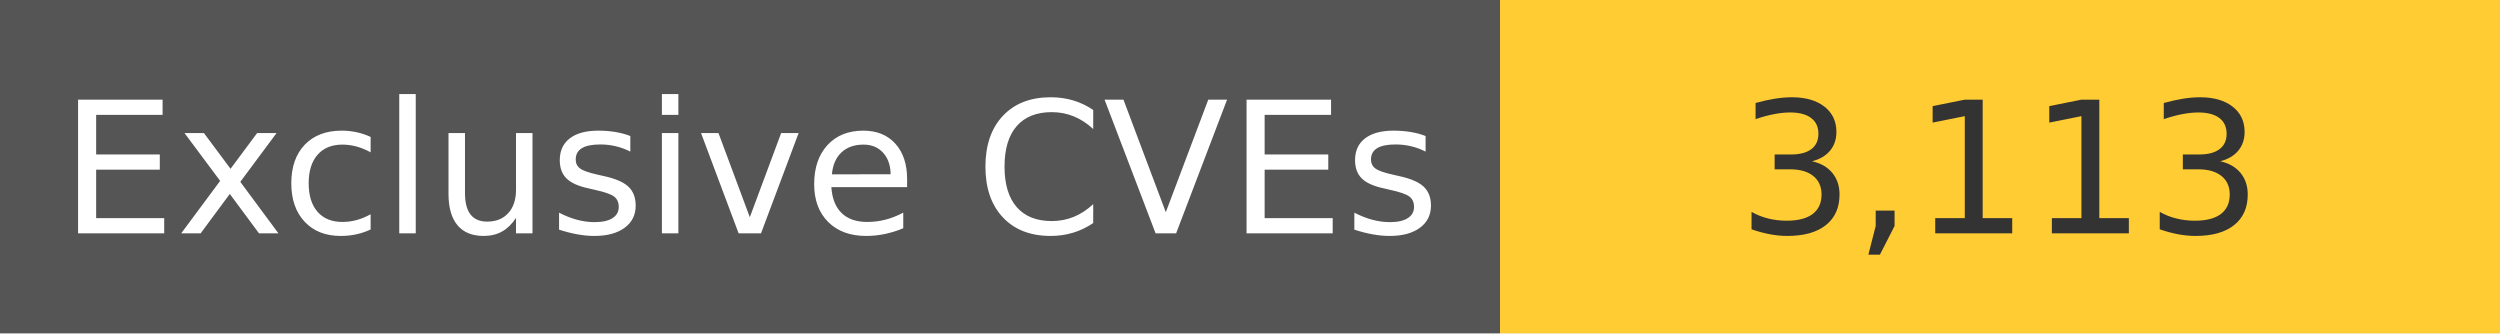
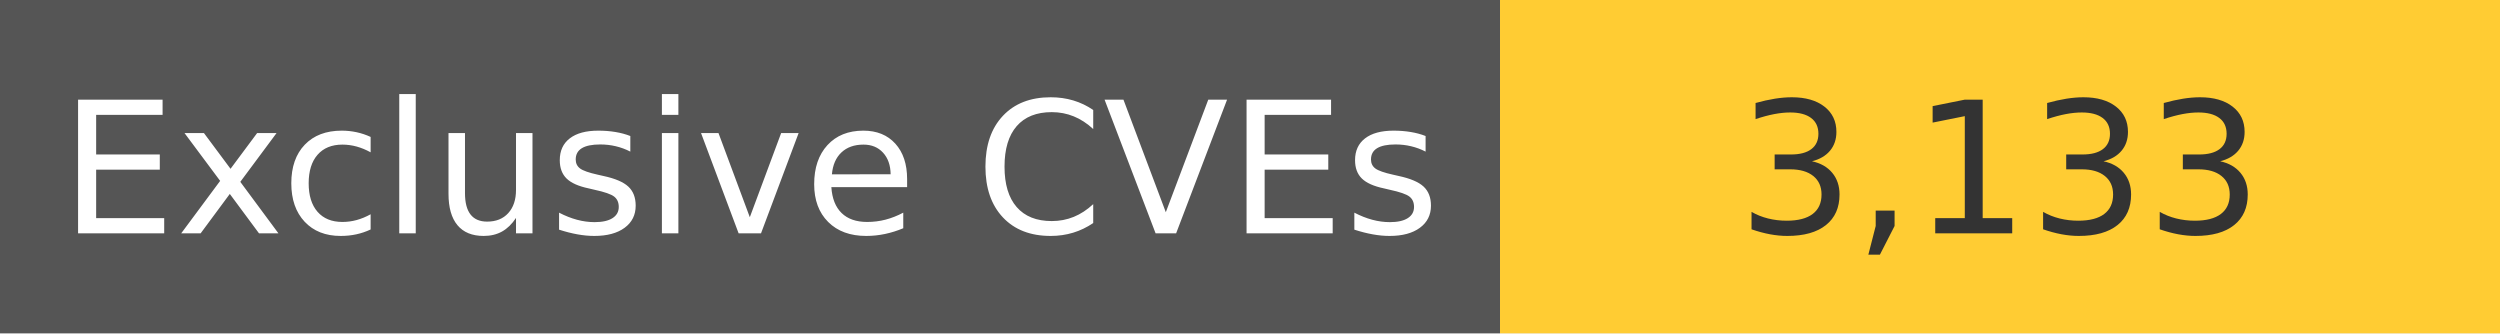
<svg xmlns="http://www.w3.org/2000/svg" width="150" height="20" role="img">
  <linearGradient id="s" x2="0" y2="100%">
    <stop offset="0" stop-color="#bbb" stop-opacity=".1" />
    <stop offset="1" stop-opacity=".1" />
  </linearGradient>
  <g>
    <rect width="90" height="20" fill="#555" />
    <rect x="90" width="267" height="20" fill="#ffcc33" />
  </g>
  <g fill="#fff" text-anchor="middle" font-family="Verdana,Geneva,DejaVu Sans,sans-serif" text-rendering="geometricPrecision" font-size="110">
    <text x="450" y="140" transform="scale(.1)" fill="#fff">
            Exclusive CVEs
        </text>
    <text x="1200" y="140" transform="scale(.1)" fill="#333">
-             3,113
+             3,133
        </text>
  </g>
</svg>
